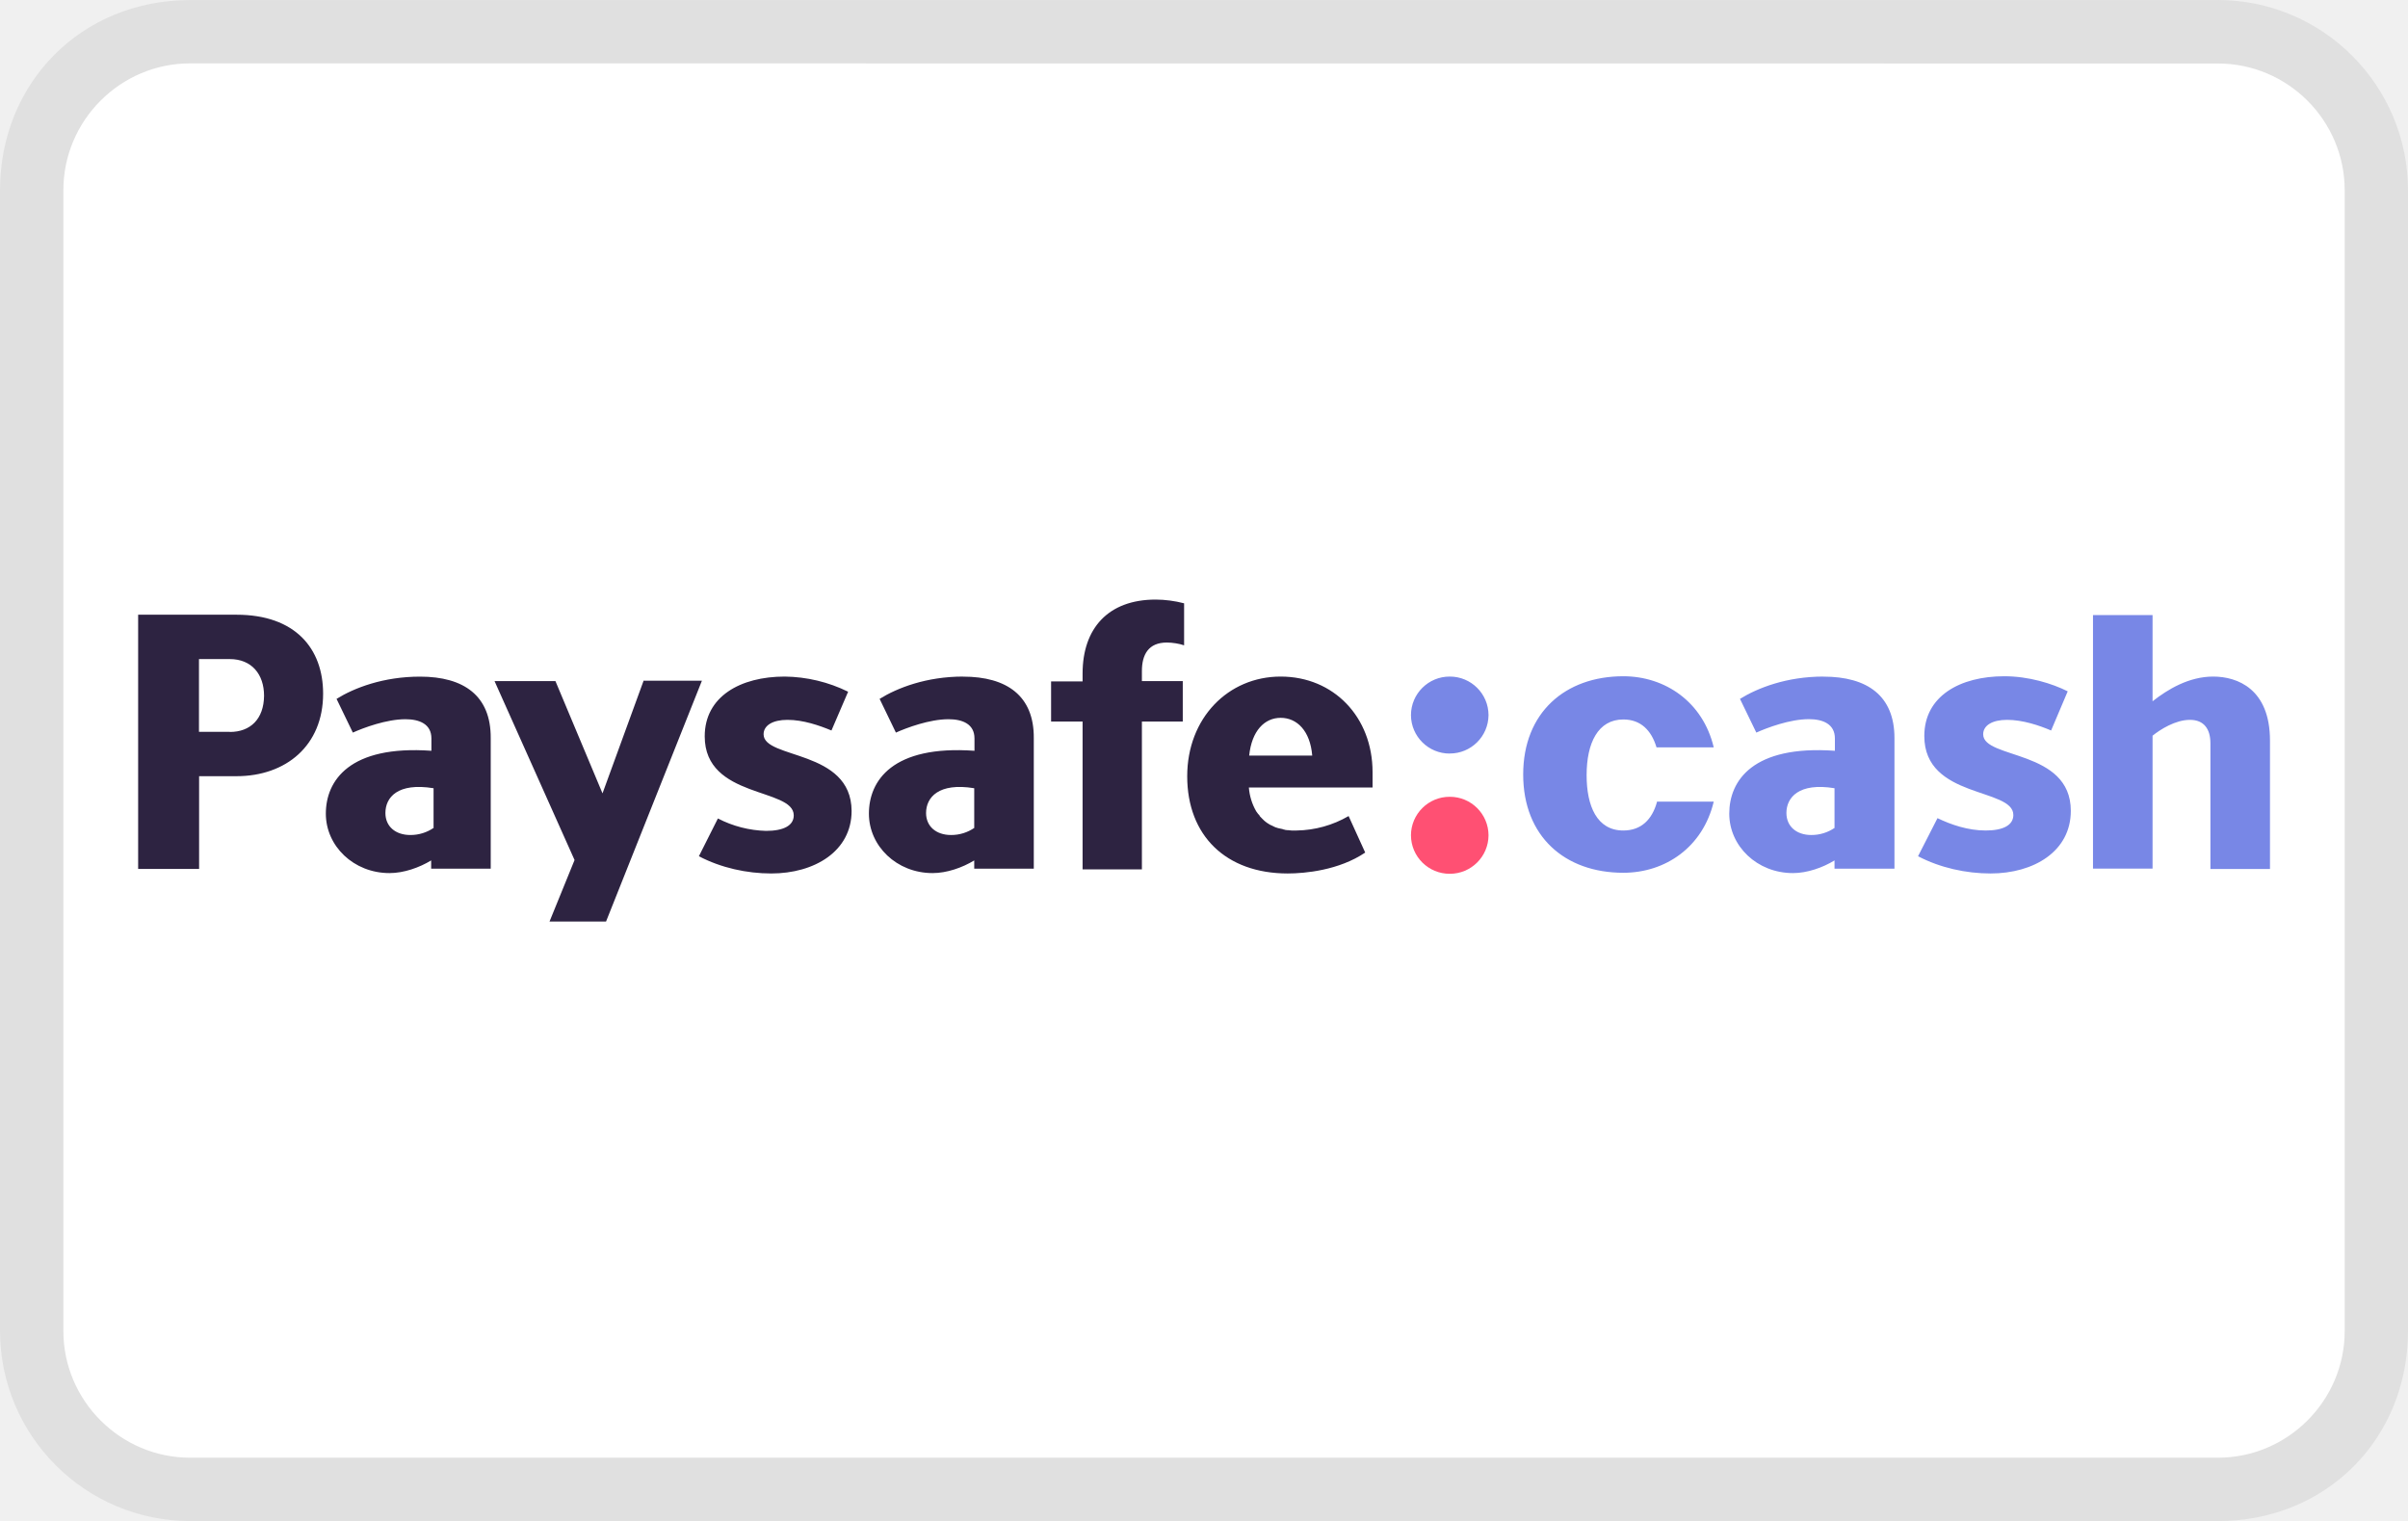
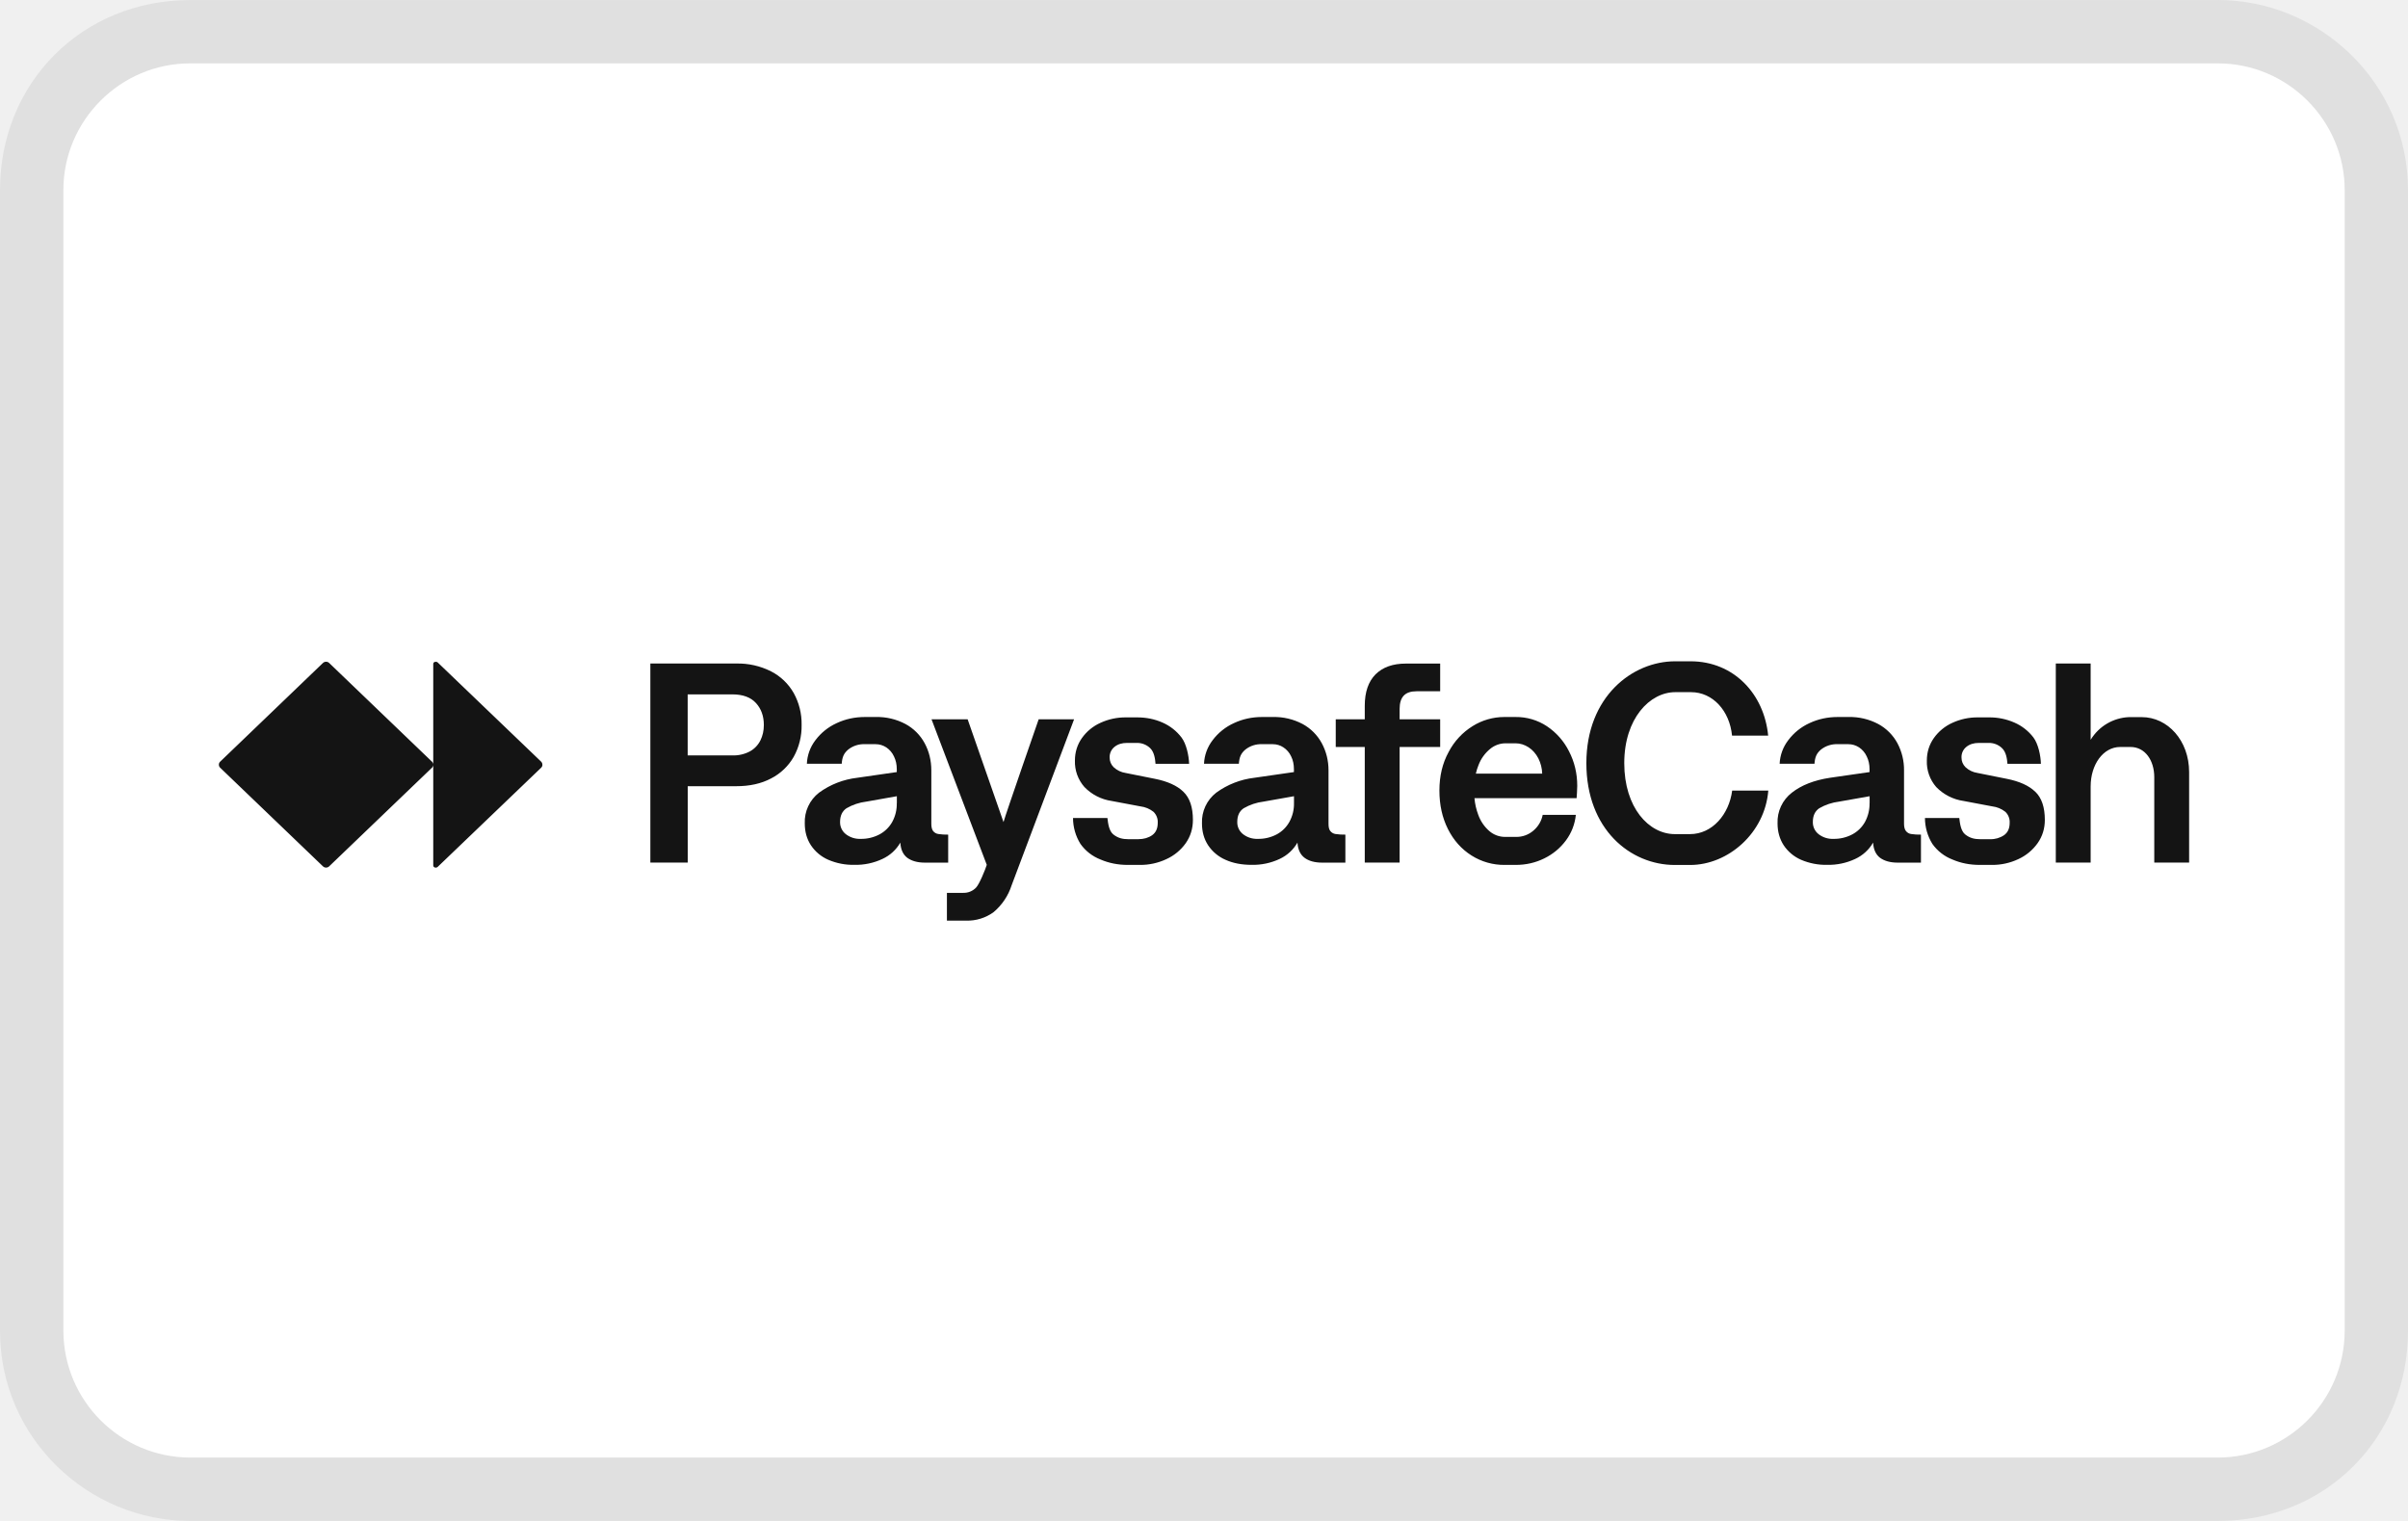
- <svg xmlns="http://www.w3.org/2000/svg" viewBox="0 0 38 24" role="img" width="38" height="24" aria-labelledby="pi-paysafecash">
+ <svg xmlns="http://www.w3.org/2000/svg" role="img" width="38" height="24" fill="none" viewBox="0 0 38 24" aria-labelledby="pi-paysafecash">
+   <g clip-path="url(#pi-paysafecash-a)">
+     <path fill="#000" fill-opacity=".07" d="M35 .001H3c-1.7 0-3 1.3-3 3v18C0 22.7 1.4 24 3 24h32c1.7 0 3-1.3 3-3V3c0-1.7-1.4-3-3-3v.001z" />
+     <path fill="#fff" d="M35 1c1.1 0 2.001.9 2.001 2v18a2.006 2.006 0 01-2 2H3a2.007 2.007 0 01-2-2V3c0-1.1.9-2 2.001-2h32z" />
+     <g clip-path="url(#pi-paysafecash-b)" fill="#141414">
+       <path d="M25.034 12.042c0-1.048.725-1.607 1.4-1.607h.244c.683 0 1.162.516 1.225 1.173h-.57c-.038-.39-.302-.686-.648-.686h-.248c-.402 0-.805.415-.805 1.12 0 .704.389 1.12.798 1.12h.24c.35 0 .616-.31.665-.687h.57c-.053.669-.633 1.174-1.234 1.174h-.241c-.7 0-1.396-.561-1.396-1.607zm-16.474.024v.001a.065.065 0 01-.02.047L6.906 13.68a.035.035 0 01-.024.01h-.01a.034.034 0 01-.035-.033v-1.59a.065.065 0 01-.02.047L5.195 13.67a.07.07 0 01-.048.02h-.002a.07.07 0 01-.049-.02l-1.622-1.556a.065.065 0 01-.02-.047v-.002c0-.017.007-.034.02-.046l1.622-1.557a.07.07 0 01.049-.02h.002a.07.07 0 01.048.02l1.622 1.557c.013.012.02.03.02.046v-1.59c0-.018.016-.032.035-.032h.01c.01 0 .018.003.025.01l1.632 1.565c.013.013.02.03.02.047zm3.966-1.129a.862.862 0 00-.358-.343 1.16 1.16 0 00-.55-.124h-1.355v3.141h.59v-1.205h.766c.21 0 .394-.04.55-.123a.864.864 0 00.357-.342.998.998 0 00.124-.502 1 1 0 00-.124-.502zm-.526.746a.403.403 0 01-.165.173.554.554 0 01-.28.064h-.703v-.963h.704c.165 0 .29.045.373.136.083.09.125.206.125.347 0 .09-.018.17-.054.243zm4.95-.333l-.986 2.62a.922.922 0 01-.283.422.697.697 0 01-.438.135h-.3v-.438h.258a.268.268 0 00.201-.082c.053-.054.147-.286.17-.36L14.7 11.35h.57l.566 1.622c.037-.133.555-1.622.555-1.622h.56zm1.725 1.144c.1.096.15.244.15.443 0 .138-.038.26-.113.368a.761.761 0 01-.306.252.958.958 0 01-.416.091h-.192c-.154 0-.298-.028-.43-.085a.696.696 0 01-.318-.247.78.78 0 01-.117-.408h.543c.01.09.026.204.092.258.075.06.15.076.235.076h.159c.087 0 .16-.021.22-.063.059-.042.088-.107.088-.195a.223.223 0 00-.067-.174.413.413 0 00-.208-.086l-.452-.085a.747.747 0 01-.43-.22.601.601 0 01-.15-.418c0-.131.037-.25.11-.354a.72.72 0 01.295-.242.939.939 0 01.398-.085h.18c.143 0 .276.027.4.082a.76.76 0 01.299.235c.076.1.116.284.12.416h-.53c-.006-.078-.02-.188-.087-.25a.296.296 0 00-.212-.08h-.151c-.08 0-.145.02-.197.062a.205.205 0 00-.077.17c0 .058.021.109.064.152a.354.354 0 00.188.09l.461.092c.201.04.352.108.451.205zm13.444 0c.1.096.15.244.15.443 0 .138-.038.26-.114.368a.762.762 0 01-.305.252.958.958 0 01-.417.091h-.191c-.155 0-.299-.028-.431-.085a.696.696 0 01-.317-.247.78.78 0 01-.117-.408h.542c.01.09.026.204.092.258.075.06.15.076.235.076h.16a.37.37 0 00.219-.063c.06-.042.089-.107.089-.195a.223.223 0 00-.068-.174.413.413 0 00-.208-.086l-.451-.085a.748.748 0 01-.432-.22.602.602 0 01-.148-.418c0-.131.037-.25.11-.354a.721.721 0 01.295-.242.938.938 0 01.397-.085h.18a.97.97 0 01.4.082.758.758 0 01.3.235c.075.1.115.284.118.416h-.528c-.006-.078-.02-.188-.088-.25a.296.296 0 00-.211-.08h-.152c-.08 0-.145.02-.197.062a.205.205 0 00-.077.17c0 .058.021.109.064.152a.354.354 0 00.189.09l.46.092c.201.04.352.108.451.205zm-11.046.666a.126.126 0 01-.08-.047c-.02-.025-.028-.063-.028-.114v-.841c0-.157-.036-.3-.106-.43a.75.75 0 00-.304-.304.953.953 0 00-.467-.11h-.171c-.159 0-.307.032-.444.096a.869.869 0 00-.337.27.657.657 0 00-.136.372h.55c.008-.104.032-.164.103-.224a.396.396 0 01.264-.085h.17a.3.3 0 01.166.05.34.34 0 01.122.142c.03.06.044.128.044.203v.045l-.624.09a1.27 1.27 0 00-.602.235.583.583 0 00-.225.485c0 .131.032.246.097.345a.631.631 0 00.274.229c.119.054.256.08.412.08a.988.988 0 00.442-.093.63.63 0 00.282-.258c.007.109.044.189.112.24.067.05.16.076.277.076h.367v-.442a.91.91 0 01-.158-.01zm-.653-.486a.59.59 0 01-.072.294.498.498 0 01-.2.198.614.614 0 01-.299.071.358.358 0 01-.233-.074.237.237 0 01-.091-.193c0-.099.033-.17.101-.216a.826.826 0 01.314-.105l.48-.085v.11z" />
+       <path d="M14.806 13.16a.126.126 0 01-.081-.047c-.019-.025-.028-.063-.028-.114v-.841c0-.157-.035-.3-.105-.43a.75.75 0 00-.304-.304.952.952 0 00-.468-.11h-.17c-.16 0-.308.032-.445.096a.868.868 0 00-.337.27.656.656 0 00-.135.372h.55c.007-.104.032-.164.102-.224a.396.396 0 01.264-.085h.17c.06 0 .115.017.167.05a.345.345 0 01.121.142c.03.06.045.128.045.203v.045l-.624.09a1.27 1.27 0 00-.603.235.583.583 0 00-.225.485c0 .131.032.246.097.345a.63.63 0 00.274.229.99.99 0 00.412.08.988.988 0 00.442-.093.63.63 0 00.283-.258c.006.109.043.189.11.24.069.05.161.076.278.076h.367v-.442a.91.91 0 01-.158-.01zm-.654-.486a.59.59 0 01-.071.294.499.499 0 01-.201.198.614.614 0 01-.298.071.358.358 0 01-.234-.074.237.237 0 01-.091-.193c0-.099.034-.17.101-.216a.827.827 0 01.315-.105l.48-.085v.11zm16.005.486a.126.126 0 01-.08-.047c-.02-.025-.03-.063-.03-.114v-.841a.89.89 0 00-.104-.43.75.75 0 00-.304-.304.953.953 0 00-.468-.11h-.17c-.16 0-.308.032-.445.096a.868.868 0 00-.336.27.657.657 0 00-.136.372h.55c.007-.104.032-.164.102-.224a.397.397 0 01.264-.085h.17c.06 0 .115.017.167.05a.345.345 0 01.121.142c.03.06.045.128.045.203v.045l-.625.09c-.25.038-.451.117-.601.235a.583.583 0 00-.226.485c0 .131.033.246.097.345a.632.632 0 00.274.229.99.99 0 00.412.08.99.99 0 00.442-.093.63.63 0 00.283-.258c.006.109.043.189.11.24.069.05.161.076.278.076h.367v-.442a.91.91 0 01-.158-.01zm-.654-.486a.6.6 0 01-.071.294.498.498 0 01-.201.198.614.614 0 01-.298.071.357.357 0 01-.234-.074.237.237 0 01-.091-.193c0-.099.034-.17.101-.216a.828.828 0 01.315-.105l.48-.085v.11zm-6.776-.887h-.64v1.824h-.55v-1.824h-.458v-.437h.458v-.213c0-.217.057-.382.17-.496.115-.114.274-.17.48-.17h.54v.437h-.374c-.09 0-.157.023-.2.068-.044.046-.066.116-.066.21v.164h.64v.437zm2.163.613c0-.197-.044-.379-.13-.545a1.032 1.032 0 00-.348-.395.877.877 0 00-.495-.146h-.18a.944.944 0 00-.497.143 1.054 1.054 0 00-.38.41c-.097.177-.145.38-.145.607 0 .228.045.429.134.607.09.179.214.318.372.418a.96.96 0 00.525.149h.173c.164 0 .314-.035.453-.104a.934.934 0 00.34-.283.81.81 0 00.156-.403h-.523a.435.435 0 01-.146.248.407.407 0 01-.275.1h-.173a.38.38 0 01-.247-.091.613.613 0 01-.177-.26.99.99 0 01-.059-.26h1.612c.002-.016.01-.143.01-.195zm-1.6-.193a.847.847 0 01.042-.134.61.61 0 01.184-.256.383.383 0 01.237-.088h.164c.073 0 .141.022.205.063.064.042.115.1.154.174a.568.568 0 01.061.242H23.29zm9.152-1.737h.55v1.204a.743.743 0 01.603-.358h.204c.409 0 .747.37.747.867v1.428h-.55v-1.347c0-.266-.145-.477-.375-.477h-.162c-.272 0-.467.281-.467.621v1.203h-.55v-3.14z" />
+     </g>
+   </g>
  <defs>
-     <style type="text/css">.fil3{fill:#7887e6}</style>
+     <clipPath id="pi-paysafecash-a">
+       <path fill="#fff" d="M0 0h38v24H0z" />
+     </clipPath>
+     <clipPath id="pi-paysafecash-b">
+       <path fill="#fff" d="M3 10h32v5H3z" />
+     </clipPath>
  </defs>
-   <path d="M35.001.001H3c-1.711 0-3 1.3-3 3.004v17.994a3.005 3.005 0 003 3.003h32.002C36.711 24.002 38 22.703 38 21V3.005A3.005 3.005 0 0035.001 0z" fill="#000" fill-opacity=".07" />
-   <path d="M35.001 1.002c1.1 0 2 .898 2 2v18c0 1.1-.9 2-2 2H3c-1.1 0-2-.9-2-2v-18C1 1.9 1.9 1 3 1l32.002.002z" fill="#fff" />
-   <path d="M22.878 13.788a.61.61 0 00.612-.608.61.61 0 00-.612-.607.61.61 0 00-.612.607.61.61 0 00.612.608z" fill="#ff5073" />
-   <path class="fil3" d="M28.775 10.676c-.579 0-1.038.179-1.317.352l.258.532c.169-.076.529-.212.83-.212.219 0 .41.076.41.304v.195c-1.296-.092-1.667.472-1.667.992 0 .51.437.938 1.005.938.225 0 .47-.086.656-.2v.13h.946v-2.06c0-.667-.426-.97-1.12-.97zm.18 2.385a.645.645 0 01-.371.115c-.235 0-.393-.136-.393-.348 0-.244.197-.483.759-.39v.623h.006zM22.878 11.89a.61.61 0 00.612-.606.61.61 0 00-.612-.608.61.61 0 00-.612.608.61.61 0 00.612.607zM30.575 12.91c.213.103.481.195.76.195.273 0 .437-.082.437-.245 0-.433-1.405-.254-1.405-1.246 0-.63.563-.943 1.263-.943.383 0 .754.114 1 .238l-.262.618c-.186-.08-.449-.168-.694-.168-.235 0-.378.088-.378.228 0 .396 1.383.233 1.383 1.208 0 .64-.585.988-1.267.988-.383 0-.793-.088-1.144-.272l.307-.601zM26.147 12.66c-.077.271-.246.445-.53.445-.416 0-.579-.385-.579-.873 0-.509.18-.879.579-.879.274 0 .443.17.524.44h.903c-.17-.716-.766-1.122-1.427-1.122-.918 0-1.58.575-1.58 1.55 0 .976.656 1.551 1.58 1.551.667 0 1.257-.407 1.427-1.123h-.897v.012zM34.882 13.712v-1.984c0-.222-.1-.369-.323-.369-.23 0-.47.153-.59.25v2.097h-.94v-4h.94v1.36c.24-.189.574-.39.957-.39.382 0 .896.195.896 1.01v2.026h-.94z" />
-   <path d="M21.66 12.416v-.232c0-.869-.613-1.508-1.45-1.508-.83 0-1.475.656-1.475 1.573 0 .937.612 1.534 1.586 1.534.272 0 .809-.05 1.223-.33l-.262-.576a1.68 1.68 0 01-.82.228h-.081c-.023 0-.04-.006-.06-.006h-.012a.15.15 0 01-.049-.01c-.006 0-.01 0-.016-.005-.017-.006-.033-.006-.05-.011-.01 0-.016-.006-.027-.006-.01-.006-.021-.006-.033-.01a.238.238 0 00-.038-.017c-.006 0-.006-.006-.01-.006-.017-.01-.04-.015-.055-.027a.454.454 0 01-.104-.08l-.039-.04c-.004-.004-.01-.01-.01-.015a.079.079 0 00-.023-.027c-.01-.016-.021-.027-.032-.044a.892.892 0 01-.115-.374h1.952v-.01zm-1.45-1.089c.258 0 .466.206.498.596h-.995c.04-.39.241-.596.498-.596zm-8.16.26c0-.14.143-.228.377-.228.247 0 .503.088.694.168l.263-.612a2.328 2.328 0 00-1-.239c-.7 0-1.263.315-1.263.943 0 .987 1.405.808 1.405 1.247 0 .163-.164.245-.437.245a1.75 1.75 0 01-.76-.196l-.3.596c.35.184.759.272 1.142.272.678 0 1.268-.347 1.268-.988-.006-.975-1.389-.812-1.389-1.208zm-5.421-.91c-.58 0-1.04.178-1.318.351l.257.532c.169-.076.53-.211.83-.211.219 0 .41.075.41.303v.195c-1.294-.092-1.666.472-1.666.992 0 .51.437.938 1.005.938.224 0 .47-.086.657-.2v.13h.94v-2.06c.004-.667-.422-.97-1.115-.97zm.218 2.384a.645.645 0 01-.372.115c-.235 0-.393-.136-.393-.347 0-.245.191-.484.76-.391v.623h.005zm8.352-2.385c-.58 0-1.04.179-1.318.352l.257.532c.17-.076.53-.211.83-.211.22 0 .41.075.41.303v.195c-1.294-.092-1.666.472-1.666.992 0 .51.437.938 1.005.938.225 0 .47-.086.657-.2v.13h.94v-2.06c.005-.667-.426-.97-1.115-.97zm.18 2.385a.64.64 0 01-.371.115c-.235 0-.394-.136-.394-.347 0-.245.197-.484.76-.391v.623h.005zm1.705-2.433v.124h-.497v.634h.497v2.332h.936v-2.332h.645v-.639h-.645v-.158c0-.26.104-.45.393-.45.087 0 .196.017.273.044V9.52a1.82 1.82 0 00-.448-.059c-.755 0-1.154.46-1.154 1.166zm-6.93.12l-.646 1.771-.743-1.772h-.961l1.263 2.824-.395.97h.892l1.513-3.8h-.924v.006zM3.73 9.7H2.18v4.011h.962v-1.463h.59c.782 0 1.367-.484 1.367-1.302 0-.71-.437-1.246-1.367-1.246zm-.104 1.848H3.14V10.4h.486c.345 0 .541.239.541.58-.004.369-.218.57-.54.57z" fill="#2d2341" />
</svg>
